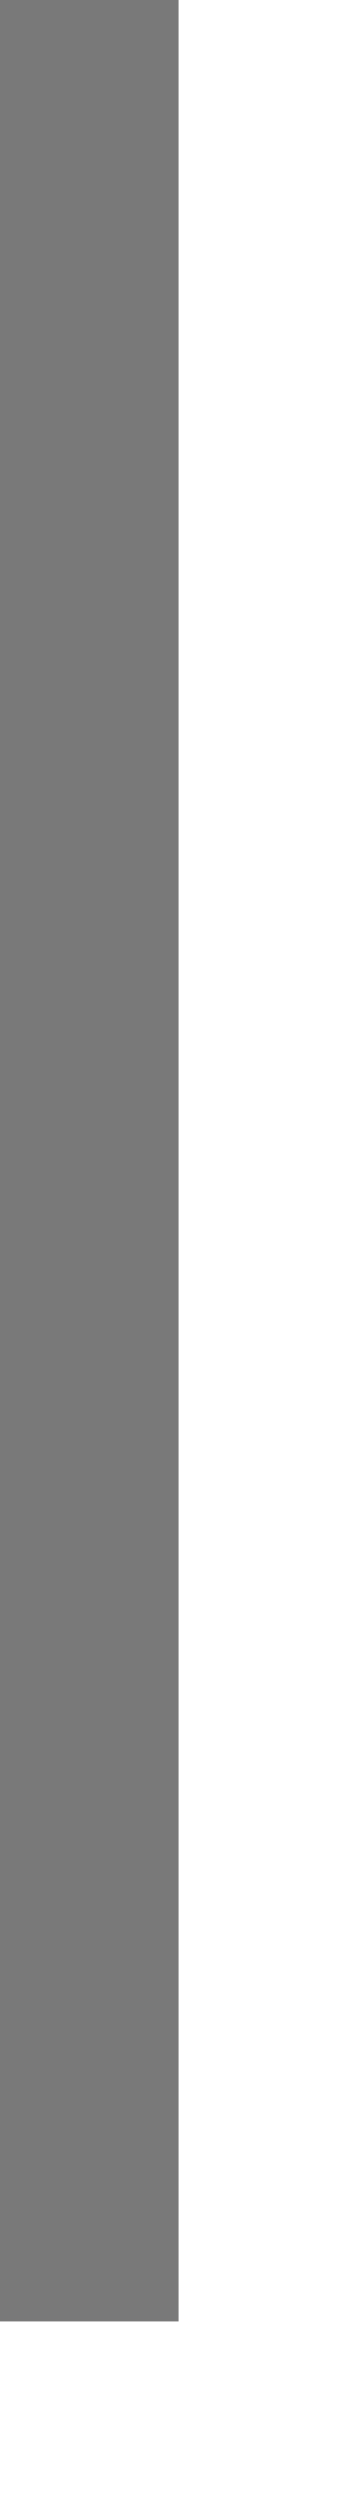
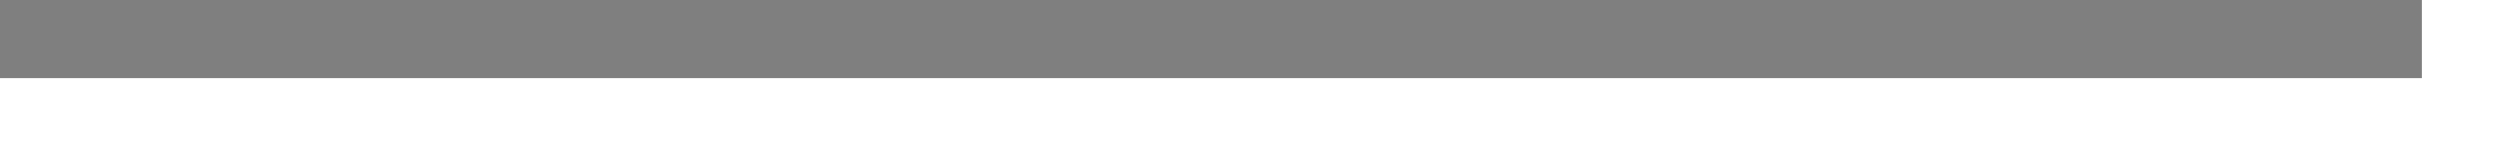
- <svg xmlns="http://www.w3.org/2000/svg" version="1.1" width="2px" height="14px">
-   <g transform="matrix(1 0 0 1 -203 -676 )">
-     <path d="M 203.5 676  L 203.5 689  " stroke-width="1" stroke="#797979" fill="none" />
+ <svg xmlns="http://www.w3.org/2000/svg" version="1.1" width="32px" height="2px">
+   <g transform="matrix(1 0 0 1 -77 -475 )">
+     <path d="M 77 475.5  L 108 475.5  " stroke-width="1" stroke="#7f7f7f" fill="none" />
  </g>
</svg>
